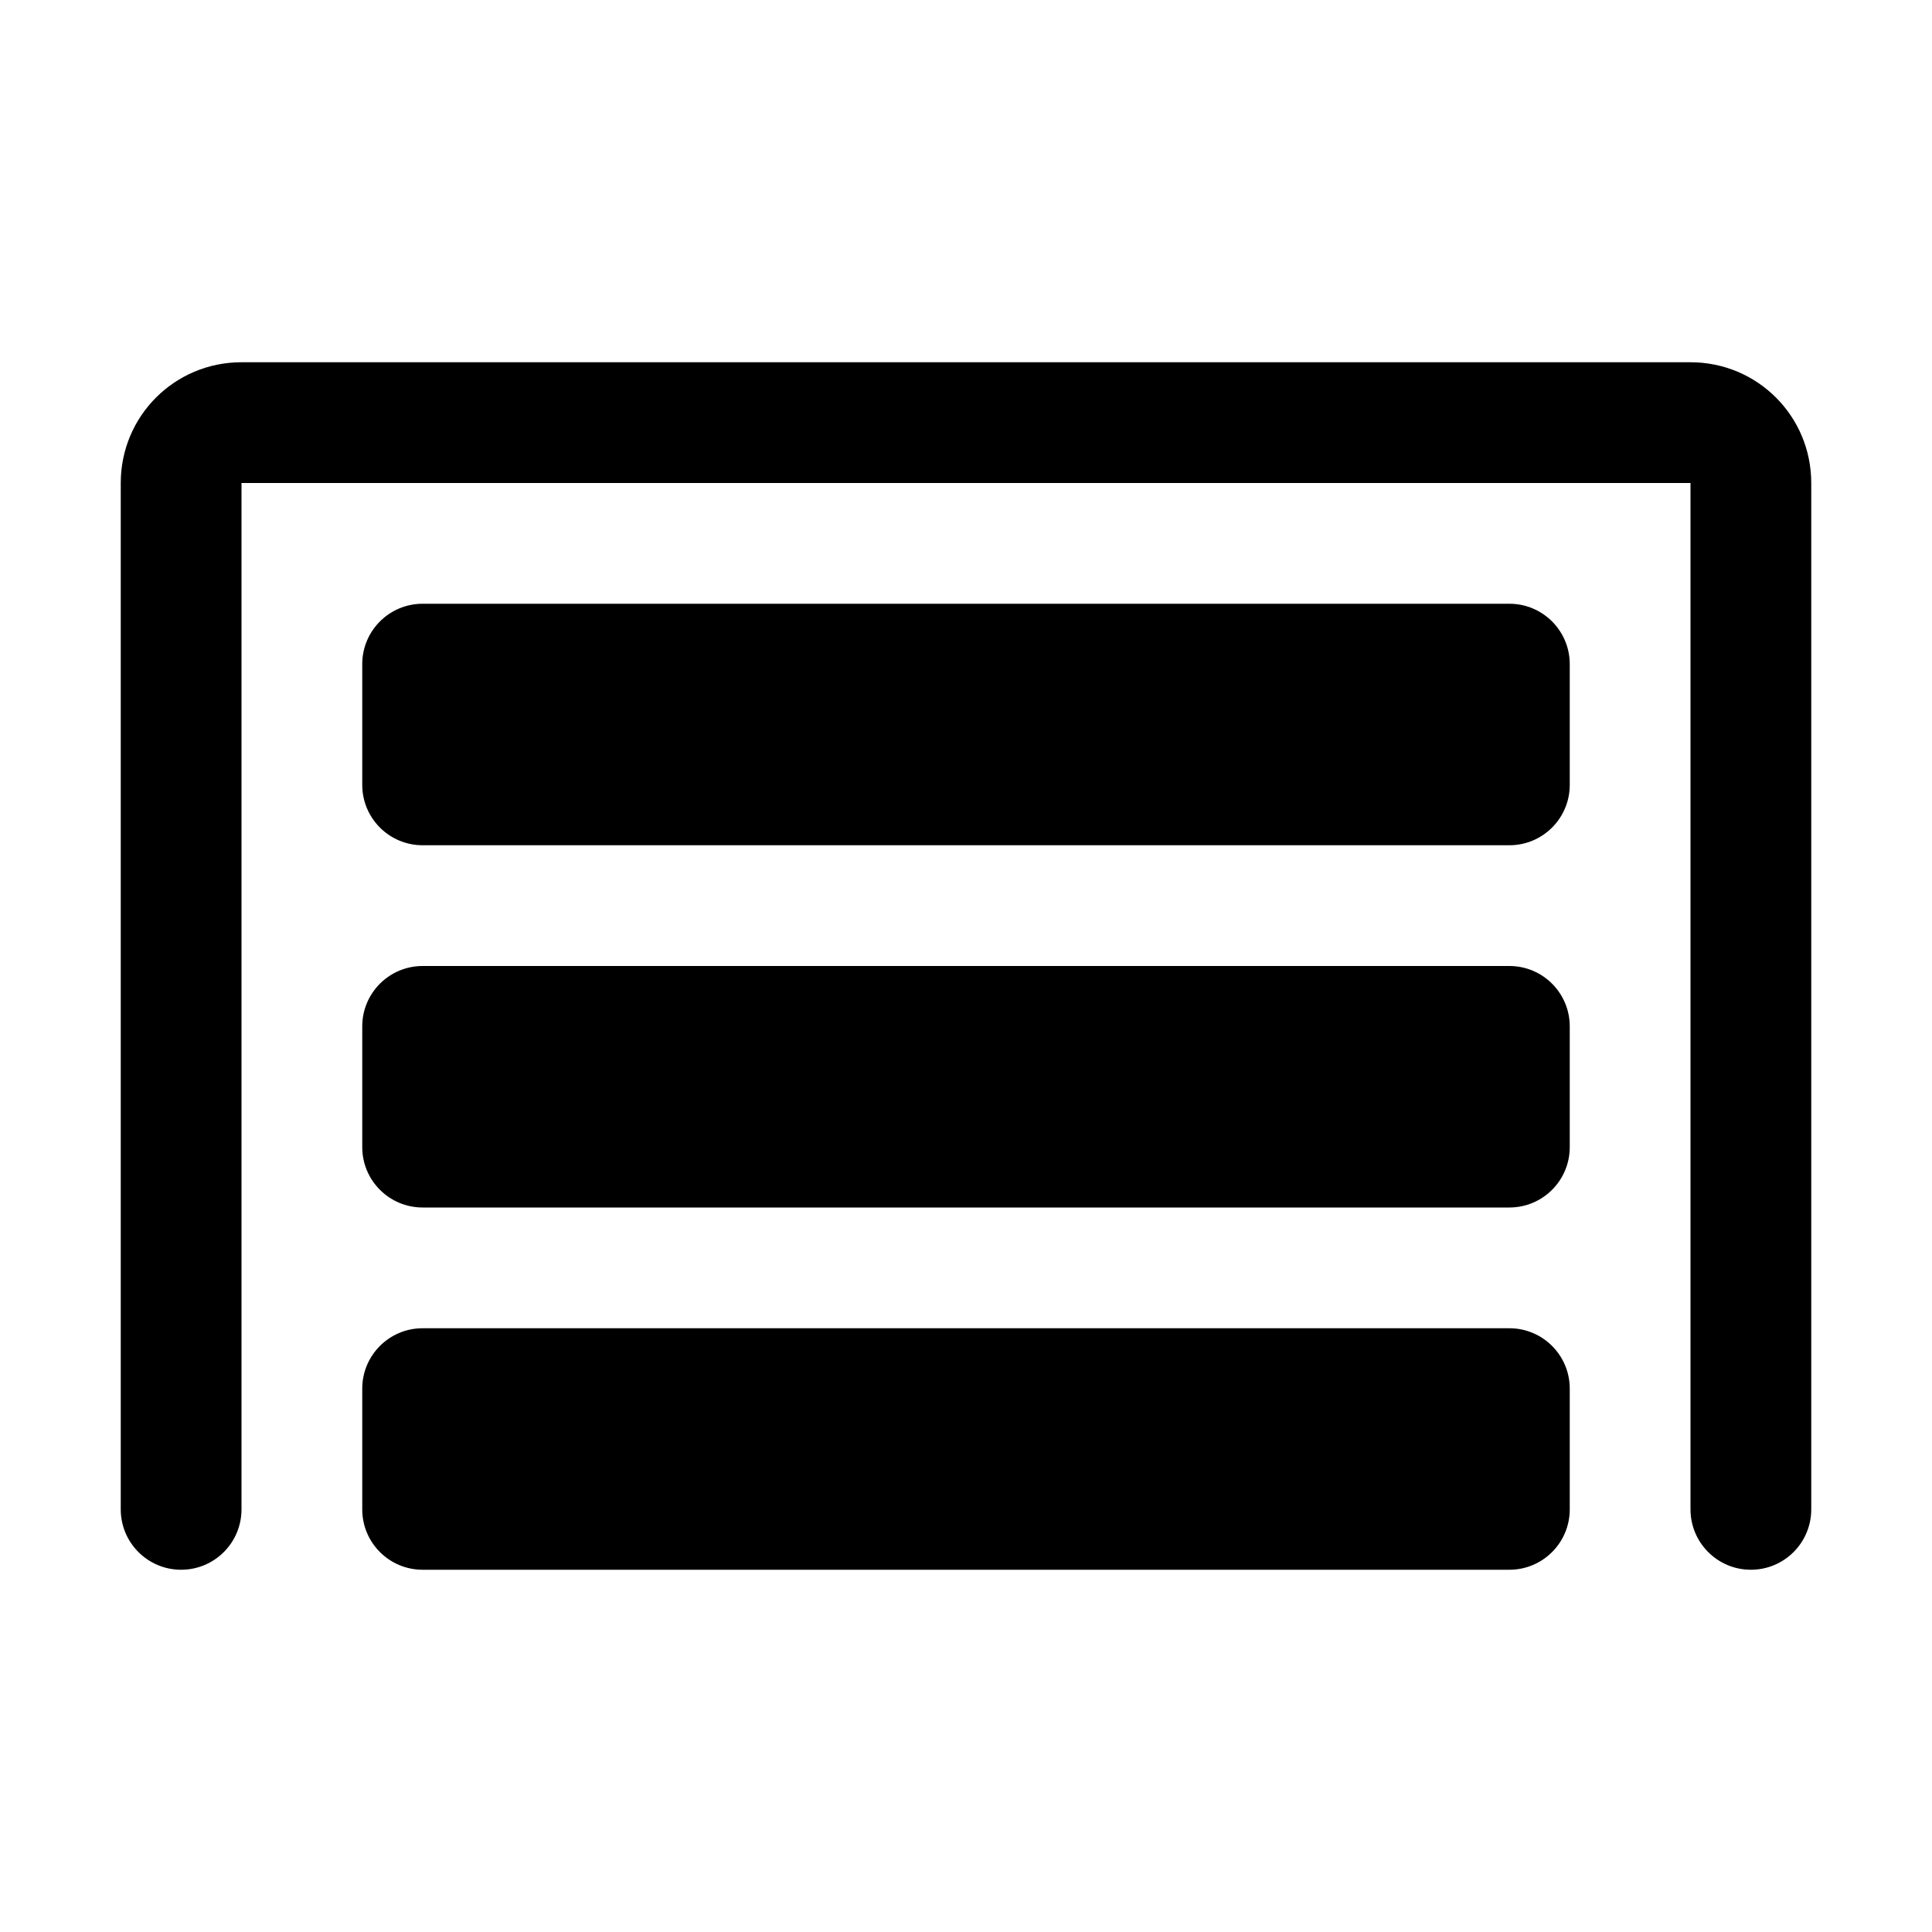
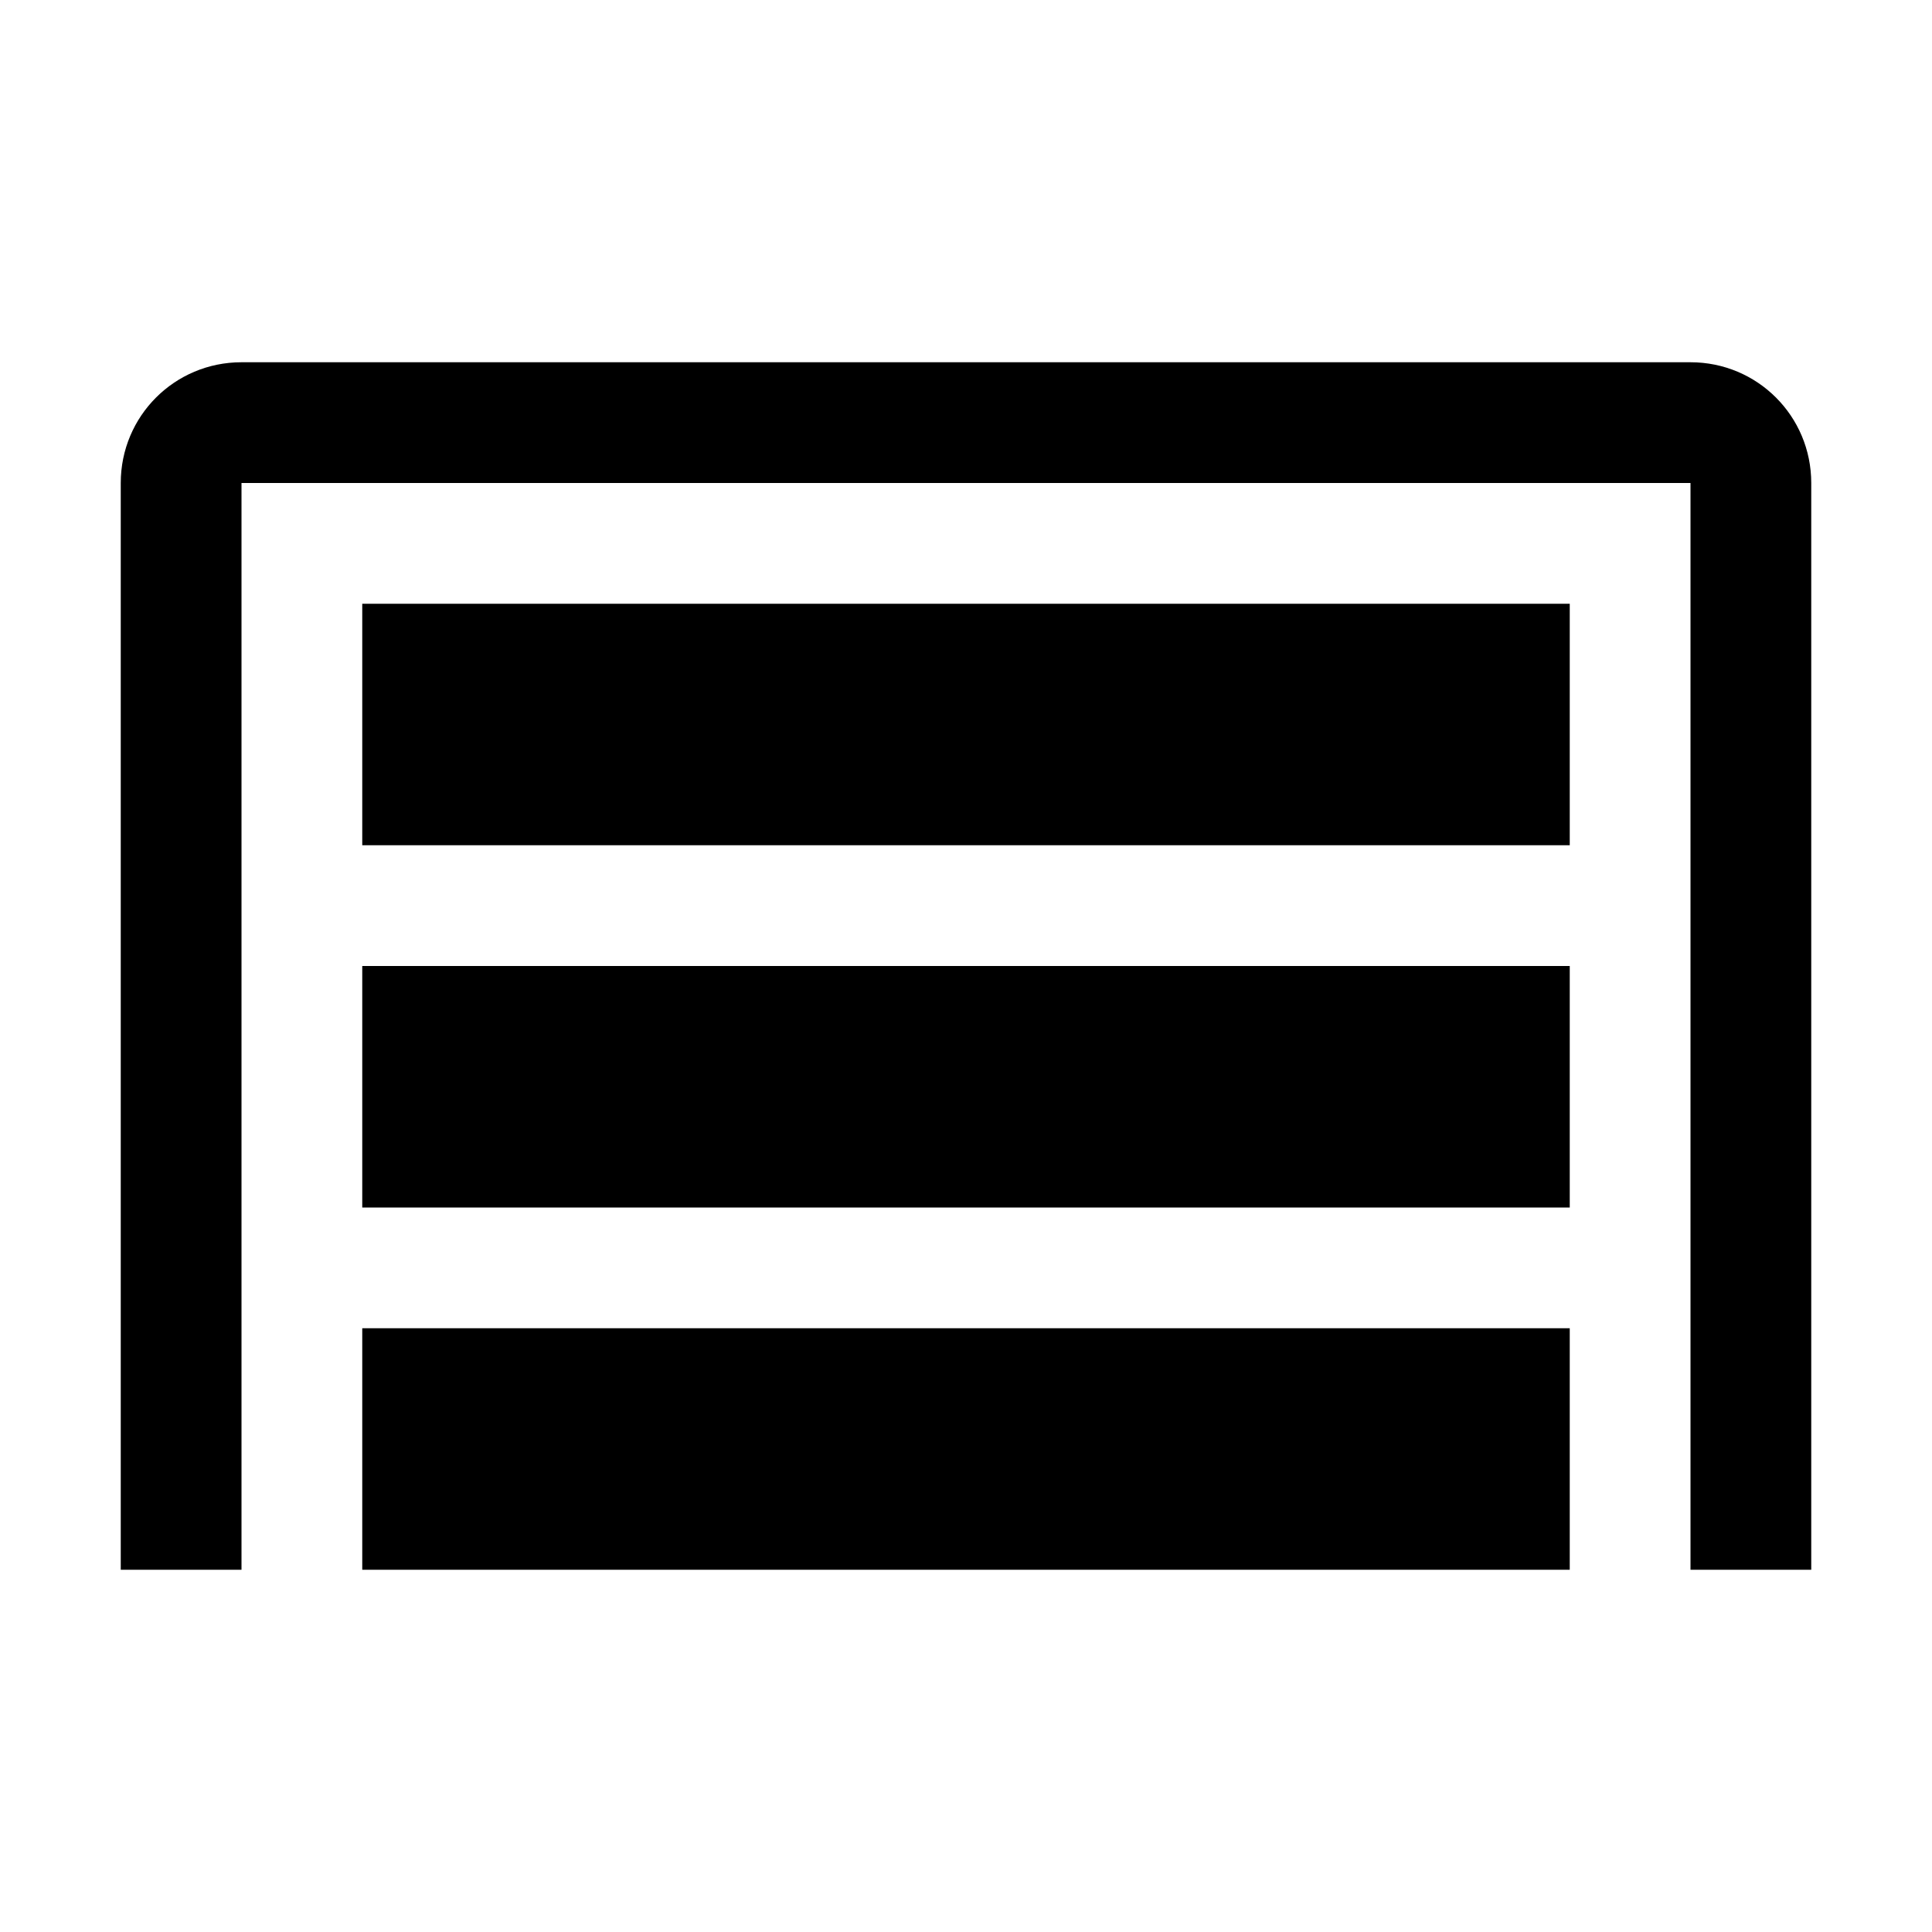
<svg xmlns="http://www.w3.org/2000/svg" width="16" height="16">
-   <path d="M 2.0,3.0 C 1.446,3.0 1.0,3.446 1.0,4.0 L 1.0,12.5 A 0.5,0.5 45.0 0,0 1.5,13.0 A 0.5,0.5 135.0 0,0 2.0,12.5 L 2.0,4.0 L 14.0,4.0 L 14.0,12.5 A 0.5,0.5 45.0 0,0 14.5,13.0 A 0.5,0.5 135.0 0,0 15.0,12.5 L 15.0,4.0 C 15.0,3.446 14.554,3.0 14.0,3.0 L 2.0,3.0 M 3.0,5.5 L 3.0,6.5 A 0.5,0.5 45.0 0,0 3.5,7.0 L 12.5,7.0 A 0.5,0.5 135.0 0,0 13.0,6.5 L 13.0,5.5 A 0.5,0.5 45.0 0,0 12.5,5.0 L 3.5,5.0 A 0.5,0.5 135.0 0,0 3.0,5.5 M 3.0,8.5 L 3.0,9.5 A 0.5,0.5 45.0 0,0 3.5,10.0 L 12.5,10.0 A 0.5,0.5 135.0 0,0 13.0,9.5 L 13.0,8.5 A 0.5,0.5 45.0 0,0 12.5,8.0 L 3.5,8.0 A 0.5,0.5 135.0 0,0 3.0,8.5 M 3.0,11.5 L 3.0,12.5 A 0.5,0.5 45.0 0,0 3.5,13.0 L 12.5,13.0 A 0.5,0.5 135.0 0,0 13.0,12.5 L 13.0,11.5 A 0.5,0.5 45.0 0,0 12.5,11.0 L 3.5,11.0 A 0.5,0.5 135.0 0,0 3.0,11.5" fill="#000" />
+   <path d="M 2.0,3.0 C 1.446,3.0 1.0,3.446 1.0,4.0 L 1.0,13.0 L 2.0,13.0 L 2.0,4.0 L 14.0,4.0 L 14.0,13.0 L 15.0,13.0 L 15.0,4.0 C 15.0,3.446 14.554,3.0 14.0,3.0 L 2.0,3.0 M 3.0,5.0 L 3.0,7.0 L 13.0,7.0 L 13.0,5.0 L 3.0,5.0 M 3.0,8.0 L 3.0,10.0 C 4.276,10.0 9.667,10.0 13.0,10.0 L 13.0,8.0 L 3.0,8.0 M 3.0,11.0 L 3.0,13.0 L 13.0,13.0 L 13.0,11.0 L 3.0,11.0" fill="#000" />
</svg>
